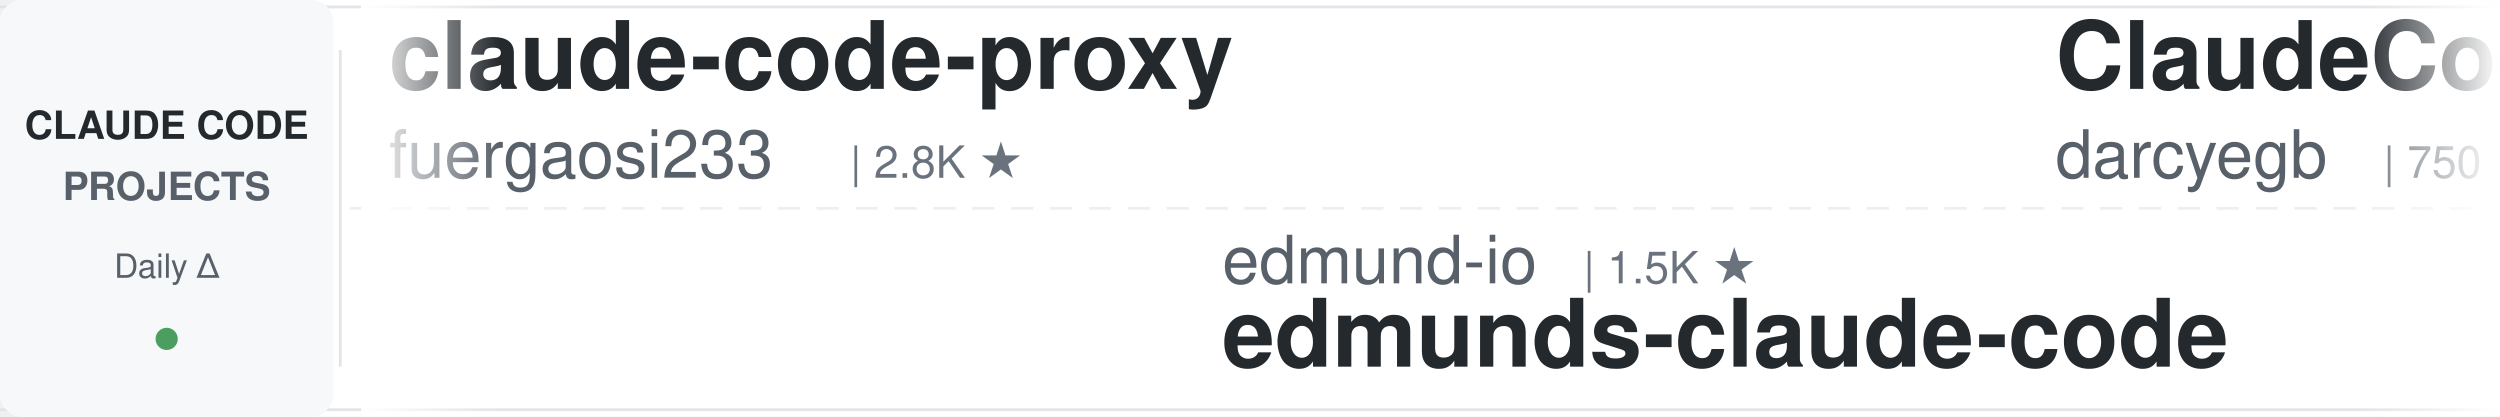
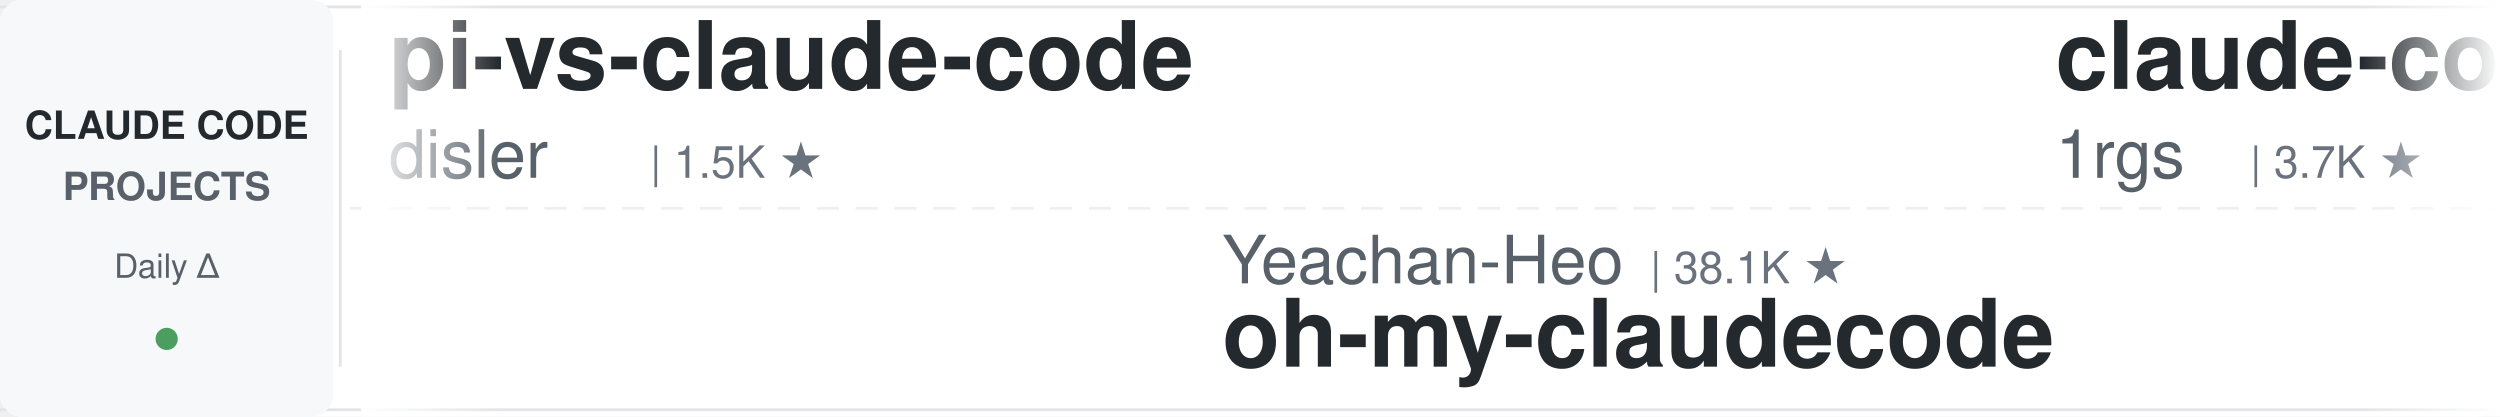
<svg xmlns="http://www.w3.org/2000/svg" width="900" height="150">
  <defs>
    <linearGradient id="leftFade" x1="0%" y1="0%" x2="100%" y2="0%">
      <stop offset="0%" style="stop-color:#ffffff;stop-opacity:1" />
      <stop offset="100%" style="stop-color:#ffffff;stop-opacity:0" />
    </linearGradient>
    <linearGradient id="rightFade" x1="0%" y1="0%" x2="100%" y2="0%">
      <stop offset="0%" style="stop-color:#ffffff;stop-opacity:0" />
      <stop offset="100%" style="stop-color:#ffffff;stop-opacity:1" />
    </linearGradient>
  </defs>
  <rect width="900" height="150" fill="#ffffff" rx="8" />
  <rect x="0" y="2" width="900" height="1" fill="#e1e4e8" />
  <rect x="0" y="147" width="900" height="1" fill="#e1e4e8" />
  <line x1="0" y1="75" x2="900" y2="75" stroke="#e1e4e8" stroke-width="1" stroke-dasharray="8 6" opacity="0.6" />
  <rect x="0" y="0" width="120" height="150" fill="#f6f8fa" rx="8" />
  <text x="60" y="50" font-family="-apple-system, BlinkMacSystemFont, 'Segoe UI', Helvetica, Arial, sans-serif" font-size="14" font-weight="600" fill="#24292e" text-anchor="middle">CLAUDE CODE</text>
  <text x="60" y="72" font-family="-apple-system, BlinkMacSystemFont, 'Segoe UI', Helvetica, Arial, sans-serif" font-size="14" font-weight="600" fill="#586069" text-anchor="middle">PROJECTS</text>
  <text x="60" y="100" font-family="-apple-system, BlinkMacSystemFont, 'Segoe UI', Helvetica, Arial, sans-serif" font-size="12" font-weight="500" fill="#586069" text-anchor="middle">Daily Δ</text>
  <circle cx="60" cy="122" r="4" fill="#22863a" opacity="0.8" />
  <rect x="122" y="18" width="1" height="114" fill="#e1e4e8" />
  <clipPath id="tickerClip">
    <rect x="130" y="0" width="770" height="150" />
  </clipPath>
  <g clip-path="url(#tickerClip)">
    <g id="tickerItems">
      <animateTransform attributeName="transform" attributeType="XML" type="translate" from="0 0" to="-3000 0" dur="54s" repeatCount="indefinite" />
      <g transform="translate(0, 0)">
-         <text x="140" y="32" font-family="-apple-system, BlinkMacSystemFont, 'Segoe UI', Helvetica, Arial, sans-serif" font-size="34" font-weight="600" fill="#24292e">claude-code-proxy</text>
-         <text x="140" y="64" font-family="-apple-system, BlinkMacSystemFont, 'Segoe UI', Helvetica, Arial, sans-serif" font-size="24" font-weight="400" fill="#586069">fuergaosi233</text>
-         <text x="306" y="64" font-family="-apple-system, BlinkMacSystemFont, 'Segoe UI', Helvetica, Arial, sans-serif" font-size="16" font-weight="500" fill="#6a737d">| 2.8K ★</text>
+         <text x="140" y="32" font-family="-apple-system, BlinkMacSystemFont, 'Segoe UI', Helvetica, Arial, sans-serif" font-size="34" font-weight="600" fill="#24292e">pi-vs-claude-code</text>
+         <text x="140" y="64" font-family="-apple-system, BlinkMacSystemFont, 'Segoe UI', Helvetica, Arial, sans-serif" font-size="24" font-weight="400" fill="#586069">disler</text>
+         <text x="234" y="64" font-family="-apple-system, BlinkMacSystemFont, 'Segoe UI', Helvetica, Arial, sans-serif" font-size="16" font-weight="500" fill="#6a737d">| 1.5K ★</text>
      </g>
      <g transform="translate(300, 0)">
-         <text x="140" y="102" font-family="-apple-system, BlinkMacSystemFont, 'Segoe UI', Helvetica, Arial, sans-serif" font-size="24" font-weight="400" fill="#586069">edmund-io</text>
-         <text x="270" y="102" font-family="-apple-system, BlinkMacSystemFont, 'Segoe UI', Helvetica, Arial, sans-serif" font-size="16" font-weight="500" fill="#6a737d">| 1.5K ★</text>
-         <text x="140" y="132" font-family="-apple-system, BlinkMacSystemFont, 'Segoe UI', Helvetica, Arial, sans-serif" font-size="34" font-weight="600" fill="#24292e">edmunds-claude-code</text>
+         <text x="140" y="102" font-family="-apple-system, BlinkMacSystemFont, 'Segoe UI', Helvetica, Arial, sans-serif" font-size="24" font-weight="400" fill="#586069">Yeachan-Heo</text>
+         <text x="294" y="102" font-family="-apple-system, BlinkMacSystemFont, 'Segoe UI', Helvetica, Arial, sans-serif" font-size="16" font-weight="500" fill="#6a737d">| 38.1K ★</text>
+         <text x="140" y="132" font-family="-apple-system, BlinkMacSystemFont, 'Segoe UI', Helvetica, Arial, sans-serif" font-size="34" font-weight="600" fill="#24292e">oh-my-claudecode</text>
      </g>
      <g transform="translate(600, 0)">
-         <text x="140" y="32" font-family="-apple-system, BlinkMacSystemFont, 'Segoe UI', Helvetica, Arial, sans-serif" font-size="34" font-weight="600" fill="#24292e">ClaudeCodeAgents</text>
-         <text x="140" y="64" font-family="-apple-system, BlinkMacSystemFont, 'Segoe UI', Helvetica, Arial, sans-serif" font-size="24" font-weight="400" fill="#586069">darcyegb</text>
-         <text x="258" y="64" font-family="-apple-system, BlinkMacSystemFont, 'Segoe UI', Helvetica, Arial, sans-serif" font-size="16" font-weight="500" fill="#6a737d">| 750 ★</text>
+         <text x="140" y="32" font-family="-apple-system, BlinkMacSystemFont, 'Segoe UI', Helvetica, Arial, sans-serif" font-size="34" font-weight="600" fill="#24292e">claude-code-proxy</text>
+         <text x="140" y="64" font-family="-apple-system, BlinkMacSystemFont, 'Segoe UI', Helvetica, Arial, sans-serif" font-size="24" font-weight="400" fill="#586069">1rgs</text>
+         <text x="210" y="64" font-family="-apple-system, BlinkMacSystemFont, 'Segoe UI', Helvetica, Arial, sans-serif" font-size="16" font-weight="500" fill="#6a737d">| 3.7K ★</text>
      </g>
      <g transform="translate(900, 0)">
-         <text x="140" y="102" font-family="-apple-system, BlinkMacSystemFont, 'Segoe UI', Helvetica, Arial, sans-serif" font-size="24" font-weight="400" fill="#586069">kodu-ai</text>
-         <text x="246" y="102" font-family="-apple-system, BlinkMacSystemFont, 'Segoe UI', Helvetica, Arial, sans-serif" font-size="16" font-weight="500" fill="#6a737d">| 5.3K ★</text>
-         <text x="140" y="132" font-family="-apple-system, BlinkMacSystemFont, 'Segoe UI', Helvetica, Arial, sans-serif" font-size="34" font-weight="600" fill="#24292e">claude-coder</text>
+         <text x="140" y="102" font-family="-apple-system, BlinkMacSystemFont, 'Segoe UI', Helvetica, Arial, sans-serif" font-size="24" font-weight="400" fill="#586069">Cranot</text>
+         <text x="234" y="102" font-family="-apple-system, BlinkMacSystemFont, 'Segoe UI', Helvetica, Arial, sans-serif" font-size="16" font-weight="500" fill="#6a737d">| 2.9K ★</text>
+         <text x="140" y="132" font-family="-apple-system, BlinkMacSystemFont, 'Segoe UI', Helvetica, Arial, sans-serif" font-size="34" font-weight="600" fill="#24292e">claude-code-guide</text>
      </g>
      <g transform="translate(1200, 0)">
+         <text x="140" y="32" font-family="-apple-system, BlinkMacSystemFont, 'Segoe UI', Helvetica, Arial, sans-serif" font-size="34" font-weight="600" fill="#24292e">ralph-claude-code</text>
+         <text x="140" y="64" font-family="-apple-system, BlinkMacSystemFont, 'Segoe UI', Helvetica, Arial, sans-serif" font-size="24" font-weight="400" fill="#586069">frankbria</text>
+         <text x="270" y="64" font-family="-apple-system, BlinkMacSystemFont, 'Segoe UI', Helvetica, Arial, sans-serif" font-size="16" font-weight="500" fill="#6a737d">| 9.6K ★</text>
+       </g>
+       <g transform="translate(1500, 0)">
+         <text x="140" y="102" font-family="-apple-system, BlinkMacSystemFont, 'Segoe UI', Helvetica, Arial, sans-serif" font-size="24" font-weight="400" fill="#586069">jqueryscript</text>
+         <text x="306" y="102" font-family="-apple-system, BlinkMacSystemFont, 'Segoe UI', Helvetica, Arial, sans-serif" font-size="16" font-weight="500" fill="#6a737d">| 483 ★</text>
+         <text x="140" y="132" font-family="-apple-system, BlinkMacSystemFont, 'Segoe UI', Helvetica, Arial, sans-serif" font-size="34" font-weight="600" fill="#24292e">awesome-claude-code</text>
+       </g>
+       <g transform="translate(1800, 0)">
        <text x="140" y="32" font-family="-apple-system, BlinkMacSystemFont, 'Segoe UI', Helvetica, Arial, sans-serif" font-size="34" font-weight="600" fill="#24292e">claude-code-hooks-master...</text>
        <text x="140" y="64" font-family="-apple-system, BlinkMacSystemFont, 'Segoe UI', Helvetica, Arial, sans-serif" font-size="24" font-weight="400" fill="#586069">disler</text>
        <text x="234" y="64" font-family="-apple-system, BlinkMacSystemFont, 'Segoe UI', Helvetica, Arial, sans-serif" font-size="16" font-weight="500" fill="#6a737d">| 3.9K ★</text>
      </g>
-       <g transform="translate(1500, 0)">
+       <g transform="translate(2100, 0)">
+         <text x="140" y="102" font-family="-apple-system, BlinkMacSystemFont, 'Segoe UI', Helvetica, Arial, sans-serif" font-size="24" font-weight="400" fill="#586069">digitalsamba</text>
+         <text x="306" y="102" font-family="-apple-system, BlinkMacSystemFont, 'Segoe UI', Helvetica, Arial, sans-serif" font-size="16" font-weight="500" fill="#6a737d">| 1.9K ★</text>
+         <text x="140" y="132" font-family="-apple-system, BlinkMacSystemFont, 'Segoe UI', Helvetica, Arial, sans-serif" font-size="34" font-weight="600" fill="#24292e">claude-code-video-toolki...</text>
+       </g>
+       <g transform="translate(2400, 0)">
+         <text x="140" y="32" font-family="-apple-system, BlinkMacSystemFont, 'Segoe UI', Helvetica, Arial, sans-serif" font-size="34" font-weight="600" fill="#24292e">claude-code-local</text>
+         <text x="140" y="64" font-family="-apple-system, BlinkMacSystemFont, 'Segoe UI', Helvetica, Arial, sans-serif" font-size="24" font-weight="400" fill="#586069">nicedreamzapp</text>
+         <text x="318" y="64" font-family="-apple-system, BlinkMacSystemFont, 'Segoe UI', Helvetica, Arial, sans-serif" font-size="16" font-weight="500" fill="#6a737d">| 3.0K ★</text>
+       </g>
+       <g transform="translate(2700, 0)">
+         <text x="140" y="102" font-family="-apple-system, BlinkMacSystemFont, 'Segoe UI', Helvetica, Arial, sans-serif" font-size="24" font-weight="400" fill="#586069">Windy3f3f3f3f</text>
+         <text x="318" y="102" font-family="-apple-system, BlinkMacSystemFont, 'Segoe UI', Helvetica, Arial, sans-serif" font-size="16" font-weight="500" fill="#6a737d">| 3.3K ★</text>
+         <text x="140" y="132" font-family="-apple-system, BlinkMacSystemFont, 'Segoe UI', Helvetica, Arial, sans-serif" font-size="34" font-weight="600" fill="#24292e">how-claude-code-works</text>
+       </g>
+       <g transform="translate(3000, 0)">
+         <text x="140" y="32" font-family="-apple-system, BlinkMacSystemFont, 'Segoe UI', Helvetica, Arial, sans-serif" font-size="34" font-weight="600" fill="#24292e">pi-vs-claude-code</text>
+         <text x="140" y="64" font-family="-apple-system, BlinkMacSystemFont, 'Segoe UI', Helvetica, Arial, sans-serif" font-size="24" font-weight="400" fill="#586069">disler</text>
+         <text x="234" y="64" font-family="-apple-system, BlinkMacSystemFont, 'Segoe UI', Helvetica, Arial, sans-serif" font-size="16" font-weight="500" fill="#6a737d">| 1.5K ★</text>
+       </g>
+       <g transform="translate(3300, 0)">
        <text x="140" y="102" font-family="-apple-system, BlinkMacSystemFont, 'Segoe UI', Helvetica, Arial, sans-serif" font-size="24" font-weight="400" fill="#586069">Yeachan-Heo</text>
        <text x="294" y="102" font-family="-apple-system, BlinkMacSystemFont, 'Segoe UI', Helvetica, Arial, sans-serif" font-size="16" font-weight="500" fill="#6a737d">| 38.1K ★</text>
        <text x="140" y="132" font-family="-apple-system, BlinkMacSystemFont, 'Segoe UI', Helvetica, Arial, sans-serif" font-size="34" font-weight="600" fill="#24292e">oh-my-claudecode</text>
      </g>
-       <g transform="translate(1800, 0)">
-         <text x="140" y="32" font-family="-apple-system, BlinkMacSystemFont, 'Segoe UI', Helvetica, Arial, sans-serif" font-size="34" font-weight="600" fill="#24292e">arcads-claude-code</text>
-         <text x="140" y="64" font-family="-apple-system, BlinkMacSystemFont, 'Segoe UI', Helvetica, Arial, sans-serif" font-size="24" font-weight="400" fill="#586069">krusemediallc</text>
-         <text x="318" y="64" font-family="-apple-system, BlinkMacSystemFont, 'Segoe UI', Helvetica, Arial, sans-serif" font-size="16" font-weight="500" fill="#6a737d">| 1.1K ★</text>
-       </g>
-       <g transform="translate(2100, 0)">
-         <text x="140" y="102" font-family="-apple-system, BlinkMacSystemFont, 'Segoe UI', Helvetica, Arial, sans-serif" font-size="24" font-weight="400" fill="#586069">frankbria</text>
-         <text x="270" y="102" font-family="-apple-system, BlinkMacSystemFont, 'Segoe UI', Helvetica, Arial, sans-serif" font-size="16" font-weight="500" fill="#6a737d">| 9.6K ★</text>
-         <text x="140" y="132" font-family="-apple-system, BlinkMacSystemFont, 'Segoe UI', Helvetica, Arial, sans-serif" font-size="34" font-weight="600" fill="#24292e">ralph-claude-code</text>
-       </g>
-       <g transform="translate(2400, 0)">
-         <text x="140" y="32" font-family="-apple-system, BlinkMacSystemFont, 'Segoe UI', Helvetica, Arial, sans-serif" font-size="34" font-weight="600" fill="#24292e">Open-ClaudeCode</text>
-         <text x="140" y="64" font-family="-apple-system, BlinkMacSystemFont, 'Segoe UI', Helvetica, Arial, sans-serif" font-size="24" font-weight="400" fill="#586069">LING71671</text>
-         <text x="270" y="64" font-family="-apple-system, BlinkMacSystemFont, 'Segoe UI', Helvetica, Arial, sans-serif" font-size="16" font-weight="500" fill="#6a737d">| 929 ★</text>
-       </g>
-       <g transform="translate(2700, 0)">
-         <text x="140" y="102" font-family="-apple-system, BlinkMacSystemFont, 'Segoe UI', Helvetica, Arial, sans-serif" font-size="24" font-weight="400" fill="#586069">luyao618</text>
-         <text x="258" y="102" font-family="-apple-system, BlinkMacSystemFont, 'Segoe UI', Helvetica, Arial, sans-serif" font-size="16" font-weight="500" fill="#6a737d">| 1.6K ★</text>
-         <text x="140" y="132" font-family="-apple-system, BlinkMacSystemFont, 'Segoe UI', Helvetica, Arial, sans-serif" font-size="34" font-weight="600" fill="#24292e">Claude-Code-Source-Study</text>
-       </g>
-       <g transform="translate(3000, 0)">
+       <g transform="translate(3600, 0)">
        <text x="140" y="32" font-family="-apple-system, BlinkMacSystemFont, 'Segoe UI', Helvetica, Arial, sans-serif" font-size="34" font-weight="600" fill="#24292e">claude-code-proxy</text>
-         <text x="140" y="64" font-family="-apple-system, BlinkMacSystemFont, 'Segoe UI', Helvetica, Arial, sans-serif" font-size="24" font-weight="400" fill="#586069">fuergaosi233</text>
-         <text x="306" y="64" font-family="-apple-system, BlinkMacSystemFont, 'Segoe UI', Helvetica, Arial, sans-serif" font-size="16" font-weight="500" fill="#6a737d">| 2.8K ★</text>
-       </g>
-       <g transform="translate(3300, 0)">
-         <text x="140" y="102" font-family="-apple-system, BlinkMacSystemFont, 'Segoe UI', Helvetica, Arial, sans-serif" font-size="24" font-weight="400" fill="#586069">edmund-io</text>
-         <text x="270" y="102" font-family="-apple-system, BlinkMacSystemFont, 'Segoe UI', Helvetica, Arial, sans-serif" font-size="16" font-weight="500" fill="#6a737d">| 1.5K ★</text>
-         <text x="140" y="132" font-family="-apple-system, BlinkMacSystemFont, 'Segoe UI', Helvetica, Arial, sans-serif" font-size="34" font-weight="600" fill="#24292e">edmunds-claude-code</text>
-       </g>
-       <g transform="translate(3600, 0)">
-         <text x="140" y="32" font-family="-apple-system, BlinkMacSystemFont, 'Segoe UI', Helvetica, Arial, sans-serif" font-size="34" font-weight="600" fill="#24292e">ClaudeCodeAgents</text>
-         <text x="140" y="64" font-family="-apple-system, BlinkMacSystemFont, 'Segoe UI', Helvetica, Arial, sans-serif" font-size="24" font-weight="400" fill="#586069">darcyegb</text>
-         <text x="258" y="64" font-family="-apple-system, BlinkMacSystemFont, 'Segoe UI', Helvetica, Arial, sans-serif" font-size="16" font-weight="500" fill="#6a737d">| 750 ★</text>
+         <text x="140" y="64" font-family="-apple-system, BlinkMacSystemFont, 'Segoe UI', Helvetica, Arial, sans-serif" font-size="24" font-weight="400" fill="#586069">1rgs</text>
+         <text x="210" y="64" font-family="-apple-system, BlinkMacSystemFont, 'Segoe UI', Helvetica, Arial, sans-serif" font-size="16" font-weight="500" fill="#6a737d">| 3.7K ★</text>
      </g>
      <g transform="translate(3900, 0)">
-         <text x="140" y="102" font-family="-apple-system, BlinkMacSystemFont, 'Segoe UI', Helvetica, Arial, sans-serif" font-size="24" font-weight="400" fill="#586069">kodu-ai</text>
-         <text x="246" y="102" font-family="-apple-system, BlinkMacSystemFont, 'Segoe UI', Helvetica, Arial, sans-serif" font-size="16" font-weight="500" fill="#6a737d">| 5.3K ★</text>
-         <text x="140" y="132" font-family="-apple-system, BlinkMacSystemFont, 'Segoe UI', Helvetica, Arial, sans-serif" font-size="34" font-weight="600" fill="#24292e">claude-coder</text>
+         <text x="140" y="102" font-family="-apple-system, BlinkMacSystemFont, 'Segoe UI', Helvetica, Arial, sans-serif" font-size="24" font-weight="400" fill="#586069">Cranot</text>
+         <text x="234" y="102" font-family="-apple-system, BlinkMacSystemFont, 'Segoe UI', Helvetica, Arial, sans-serif" font-size="16" font-weight="500" fill="#6a737d">| 2.9K ★</text>
+         <text x="140" y="132" font-family="-apple-system, BlinkMacSystemFont, 'Segoe UI', Helvetica, Arial, sans-serif" font-size="34" font-weight="600" fill="#24292e">claude-code-guide</text>
      </g>
    </g>
  </g>
  <rect x="130" y="0" width="50" height="150" fill="url(#leftFade)" />
  <rect x="850" y="0" width="50" height="150" fill="url(#rightFade)" />
</svg>
